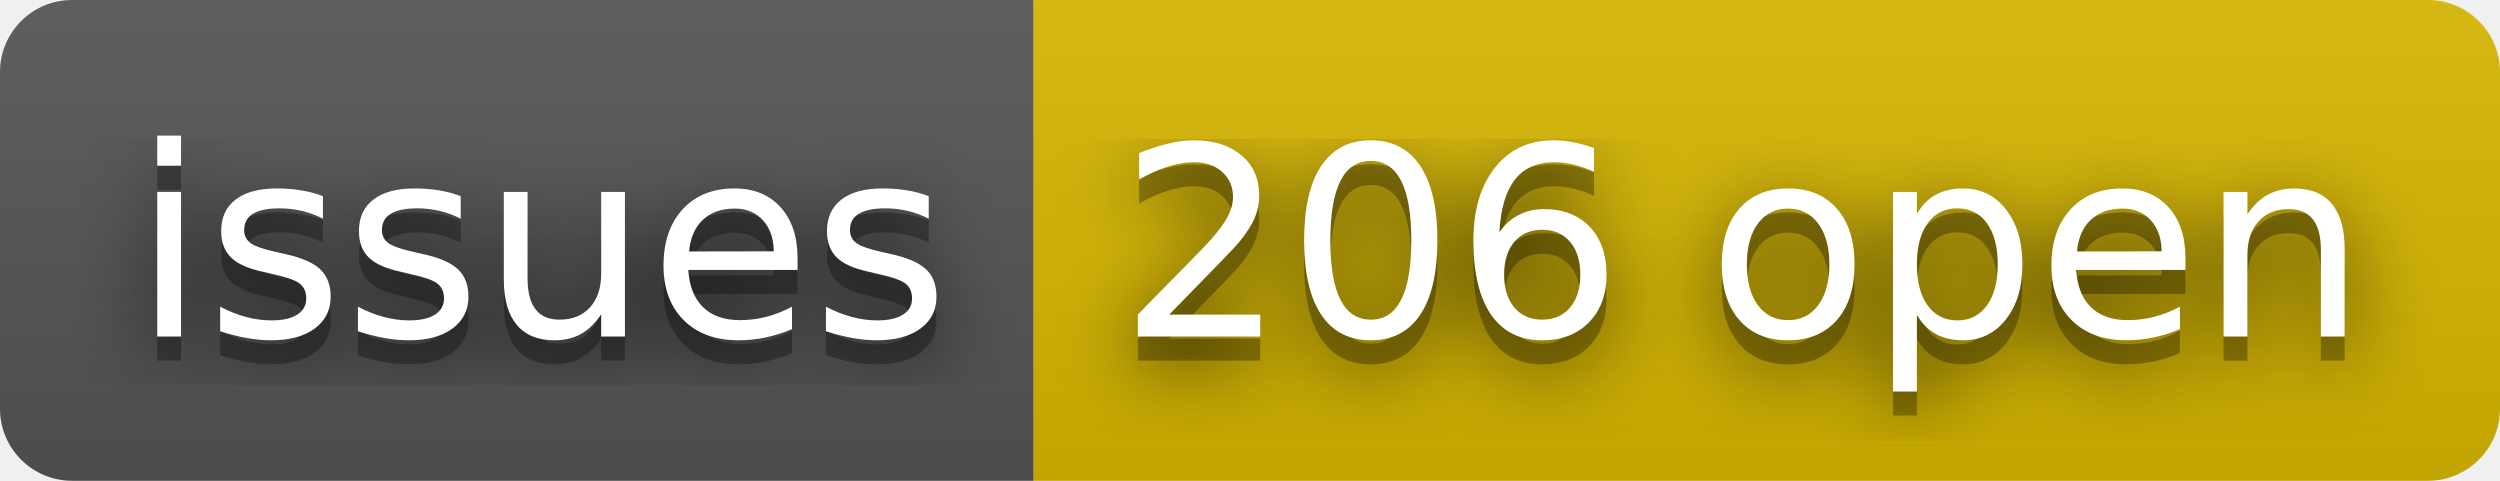
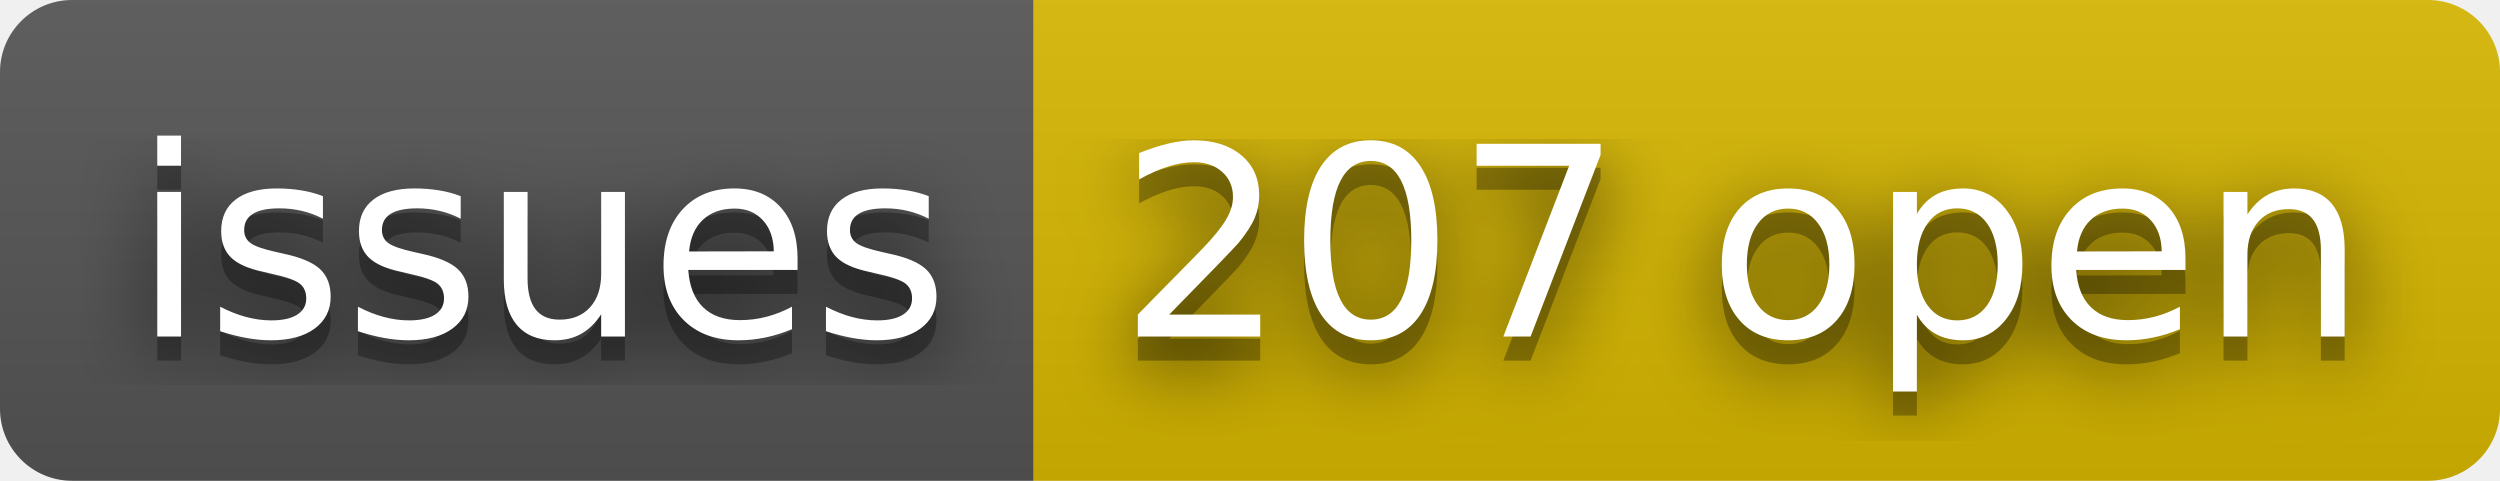
- <svg xmlns="http://www.w3.org/2000/svg" width="104" height="20" role="img" aria-label="issues: 206 open">
+ <svg xmlns="http://www.w3.org/2000/svg" width="104" height="20" role="img" aria-label="issues: 207 open">
  <filter id="blur">
    <feGaussianBlur stdDeviation="16" />
  </filter>
  <linearGradient id="s" x2="0" y2="100%">
    <stop offset="0" stop-color="#bbb" stop-opacity=".1" />
    <stop offset="1" stop-opacity=".1" />
  </linearGradient>
  <clipPath id="r">
    <rect width="104" height="20" rx="3" />
  </clipPath>
  <g clip-path="url(#r)">
    <rect width="43" height="20" fill="#555" />
    <rect x="43" width="61" height="20" fill="#d8b800" />
    <rect width="104" height="20" fill="url(#s)" />
  </g>
  <g fill="#fff" text-anchor="middle" font-family="Verdana,Geneva,DejaVu Sans,sans-serif" text-rendering="geometricPrecision" font-size="110">
    <g transform="scale(.1)">
      <g aria-hidden="true" fill="#010101">
        <text x="225" y="150" fill-opacity=".8" filter="url(#blur)" textLength="330">issues</text>
        <text x="225" y="150" fill-opacity=".3" textLength="330">issues</text>
      </g>
      <text x="225" y="140" textLength="330">issues</text>
    </g>
    <g transform="scale(.1)">
      <g aria-hidden="true" fill="#010101">
-         <text x="725" y="150" fill-opacity=".8" filter="url(#blur)" textLength="510">206 open</text>
-         <text x="725" y="150" fill-opacity=".3" textLength="510">206 open</text>
+         <text x="725" y="150" fill-opacity=".8" filter="url(#blur)" textLength="510">207 open</text>
+         <text x="725" y="150" fill-opacity=".3" textLength="510">207 open</text>
      </g>
-       <text x="725" y="140" textLength="510">206 open</text>
+       <text x="725" y="140" textLength="510">207 open</text>
    </g>
  </g>
</svg>
